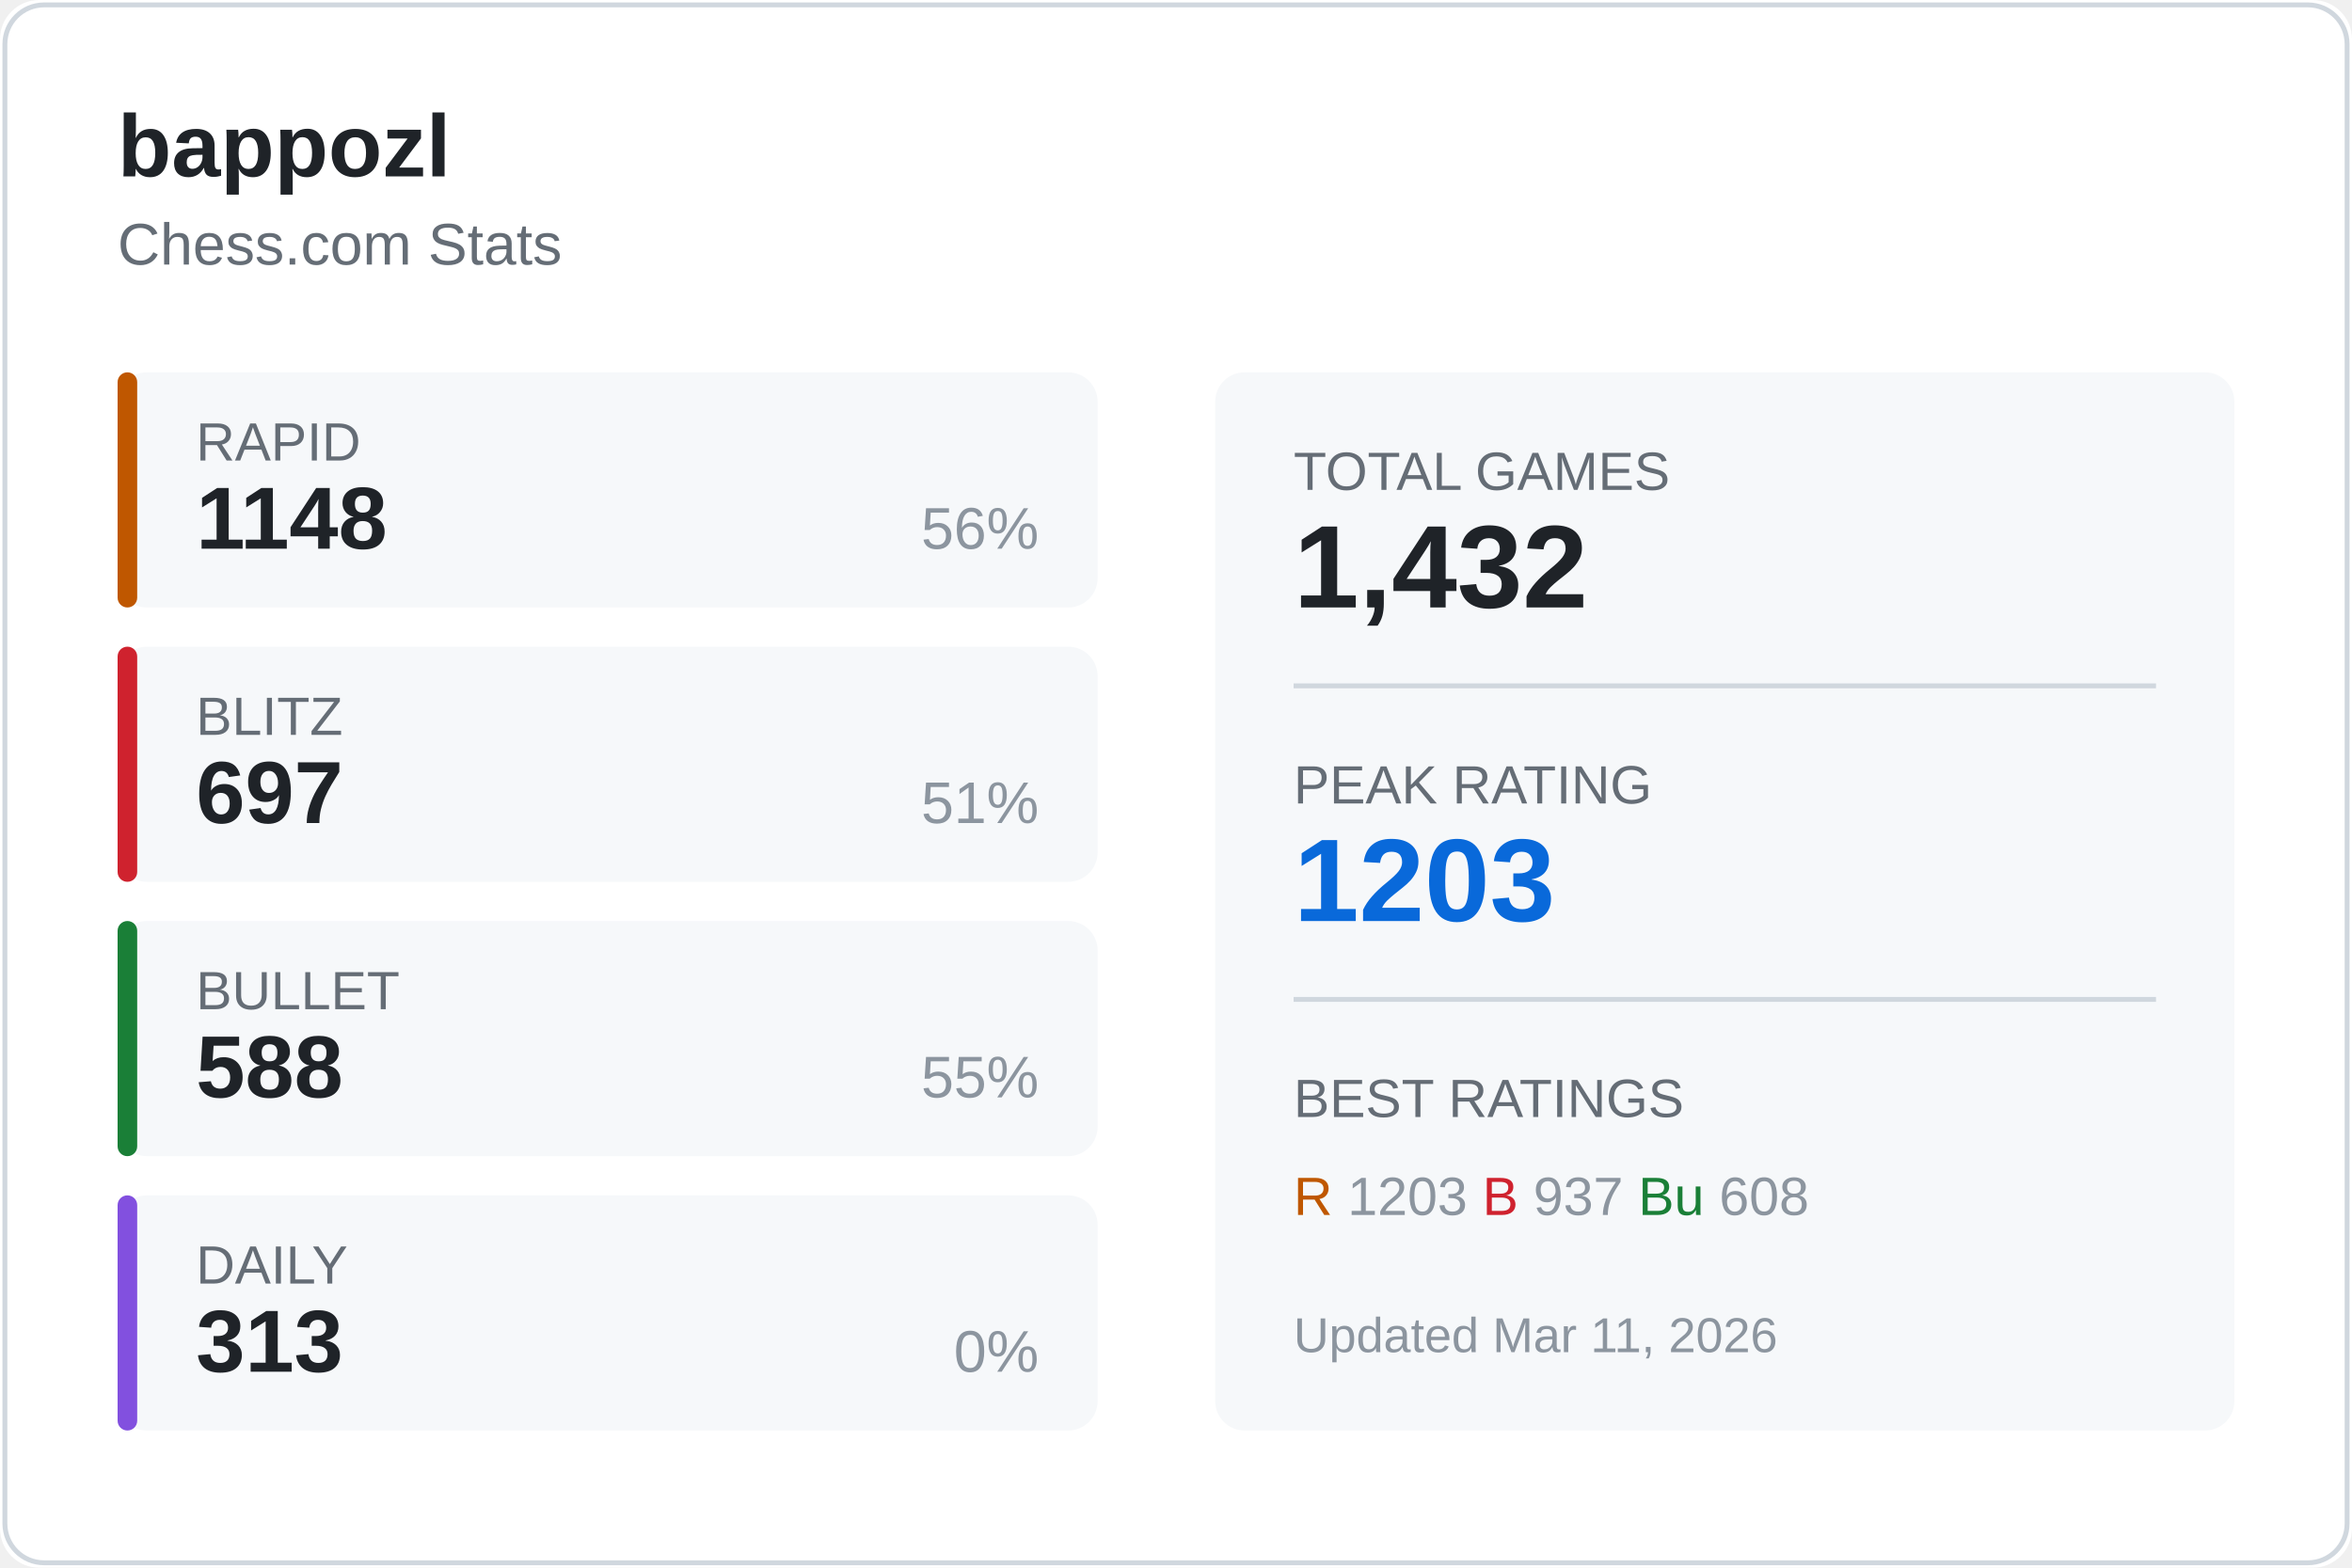
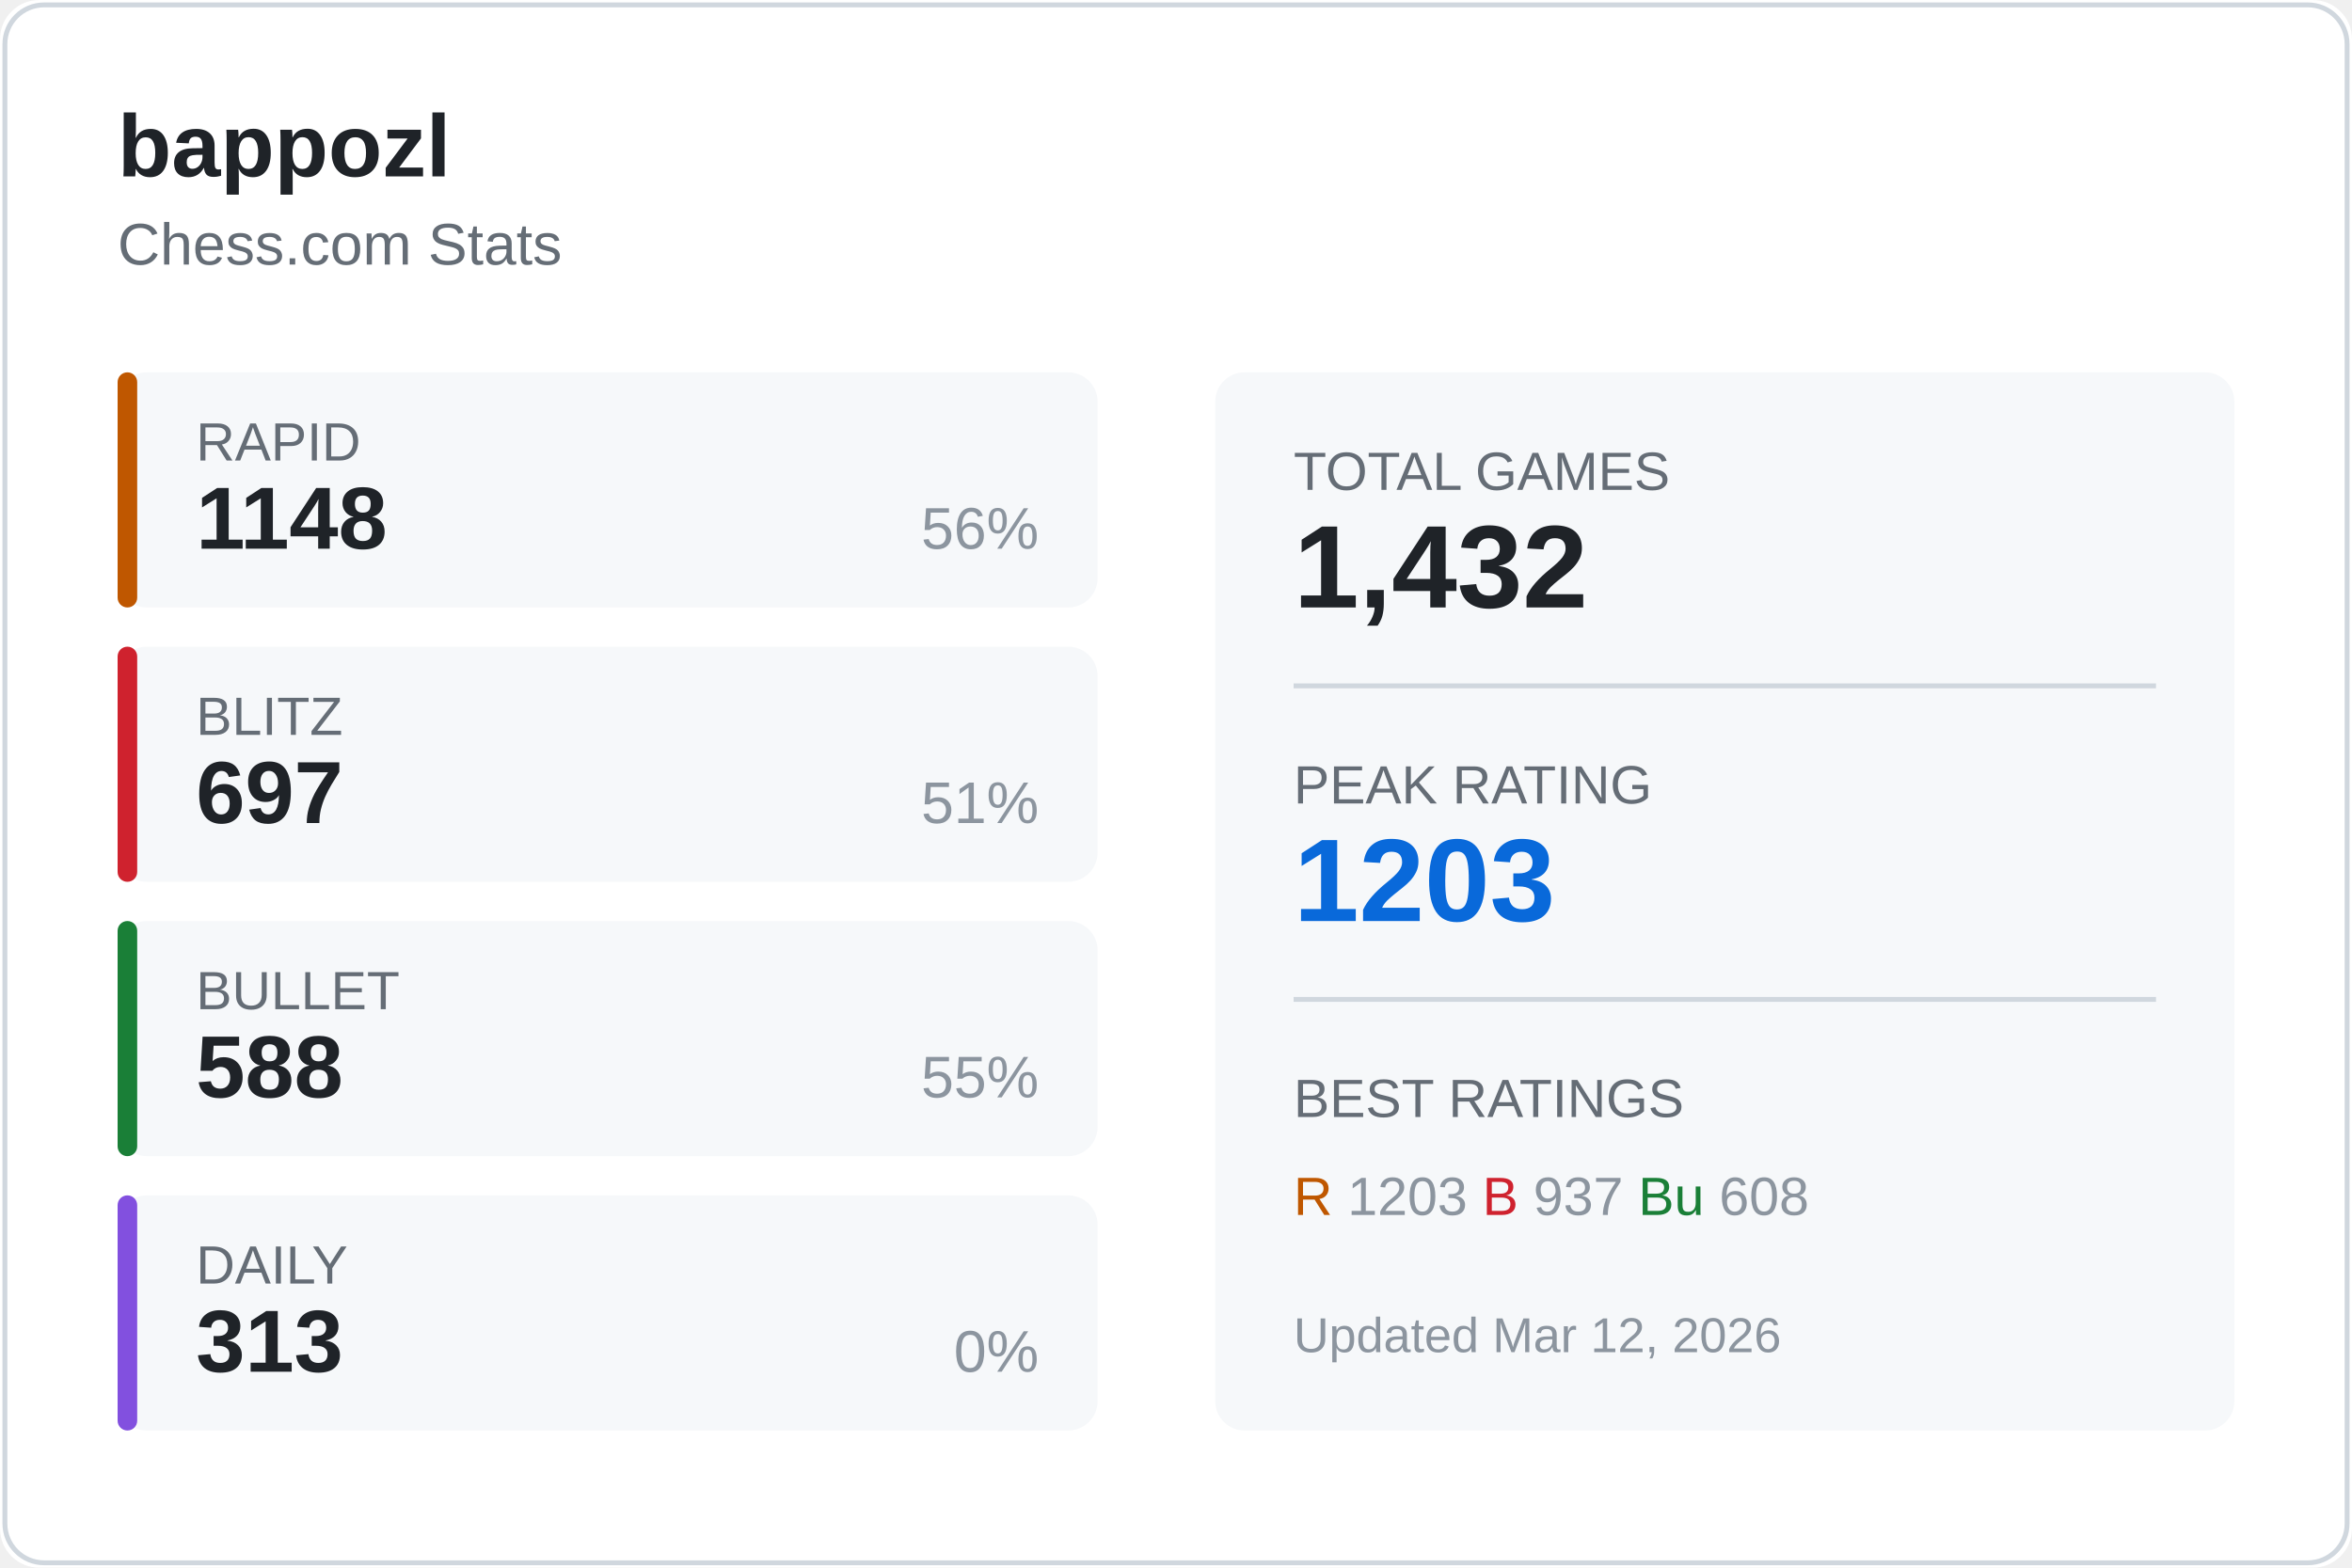
<svg xmlns="http://www.w3.org/2000/svg" width="480" height="320">
  <rect width="480" height="320" fill="#ffffff" rx="8" />
  <rect x="1" y="1" width="478" height="318" fill="none" stroke="#d0d7de" rx="8" />
  <text x="24" y="36" fill="#1f2328" font-size="18" font-weight="600" font-family="Segoe UI, Arial, sans-serif">
    bappozl
  </text>
  <text x="24" y="54" fill="#656d76" font-size="12" font-family="Segoe UI, Arial, sans-serif">
    Chess.com Stats
  </text>
  <g transform="translate(24, 76)">
    <rect width="200" height="48" fill="#f6f8fa" rx="6" />
    <rect width="4" height="48" fill="#bf5700" rx="2" />
    <text x="16" y="18" fill="#656d76" font-size="11" font-family="Segoe UI, Arial, sans-serif">RAPID</text>
    <text x="16" y="36" fill="#1f2328" font-size="18" font-weight="600" font-family="Segoe UI, Arial, sans-serif">1148</text>
    <text x="188" y="36" fill="#8c959f" font-size="12" font-family="Segoe UI, Arial, sans-serif" text-anchor="end">56%</text>
  </g>
  <g transform="translate(24, 132)">
    <rect width="200" height="48" fill="#f6f8fa" rx="6" />
    <rect width="4" height="48" fill="#cf222e" rx="2" />
    <text x="16" y="18" fill="#656d76" font-size="11" font-family="Segoe UI, Arial, sans-serif">BLITZ</text>
    <text x="16" y="36" fill="#1f2328" font-size="18" font-weight="600" font-family="Segoe UI, Arial, sans-serif">697</text>
    <text x="188" y="36" fill="#8c959f" font-size="12" font-family="Segoe UI, Arial, sans-serif" text-anchor="end">51%</text>
  </g>
  <g transform="translate(24, 188)">
    <rect width="200" height="48" fill="#f6f8fa" rx="6" />
    <rect width="4" height="48" fill="#1a7f37" rx="2" />
    <text x="16" y="18" fill="#656d76" font-size="11" font-family="Segoe UI, Arial, sans-serif">BULLET</text>
    <text x="16" y="36" fill="#1f2328" font-size="18" font-weight="600" font-family="Segoe UI, Arial, sans-serif">588</text>
    <text x="188" y="36" fill="#8c959f" font-size="12" font-family="Segoe UI, Arial, sans-serif" text-anchor="end">55%</text>
  </g>
  <g transform="translate(24, 244)">
    <rect width="200" height="48" fill="#f6f8fa" rx="6" />
    <rect width="4" height="48" fill="#8250df" rx="2" />
    <text x="16" y="18" fill="#656d76" font-size="11" font-family="Segoe UI, Arial, sans-serif">DAILY</text>
    <text x="16" y="36" fill="#1f2328" font-size="18" font-weight="600" font-family="Segoe UI, Arial, sans-serif">313</text>
    <text x="188" y="36" fill="#8c959f" font-size="12" font-family="Segoe UI, Arial, sans-serif" text-anchor="end">0%</text>
  </g>
  <g transform="translate(248, 76)">
    <rect width="208" height="216" fill="#f6f8fa" rx="6" />
    <text x="16" y="24" fill="#656d76" font-size="11" font-family="Segoe UI, Arial, sans-serif">TOTAL GAMES</text>
    <text x="16" y="48" fill="#1f2328" font-size="24" font-weight="600" font-family="Segoe UI, Arial, sans-serif">1,432</text>
    <line x1="16" y1="64" x2="192" y2="64" stroke="#d0d7de" />
    <text x="16" y="88" fill="#656d76" font-size="11" font-family="Segoe UI, Arial, sans-serif">PEAK RATING</text>
    <text x="16" y="112" fill="#0969da" font-size="24" font-weight="600" font-family="Segoe UI, Arial, sans-serif">1203</text>
    <line x1="16" y1="128" x2="192" y2="128" stroke="#d0d7de" />
    <text x="16" y="152" fill="#656d76" font-size="11" font-family="Segoe UI, Arial, sans-serif">BEST RATINGS</text>
    <text x="16" y="172" fill="#8c959f" font-size="11" font-family="Segoe UI, Arial, sans-serif">
      <tspan fill="#bf5700">R</tspan> 1203
      <tspan fill="#cf222e">B</tspan> 937
      <tspan fill="#1a7f37">Bu</tspan> 608
    </text>
    <text x="16" y="200" fill="#8c959f" font-size="10" font-family="Segoe UI, Arial, sans-serif">
-       Updated Mar 11, 2026
+       Updated Mar 12, 2026
    </text>
  </g>
</svg>
